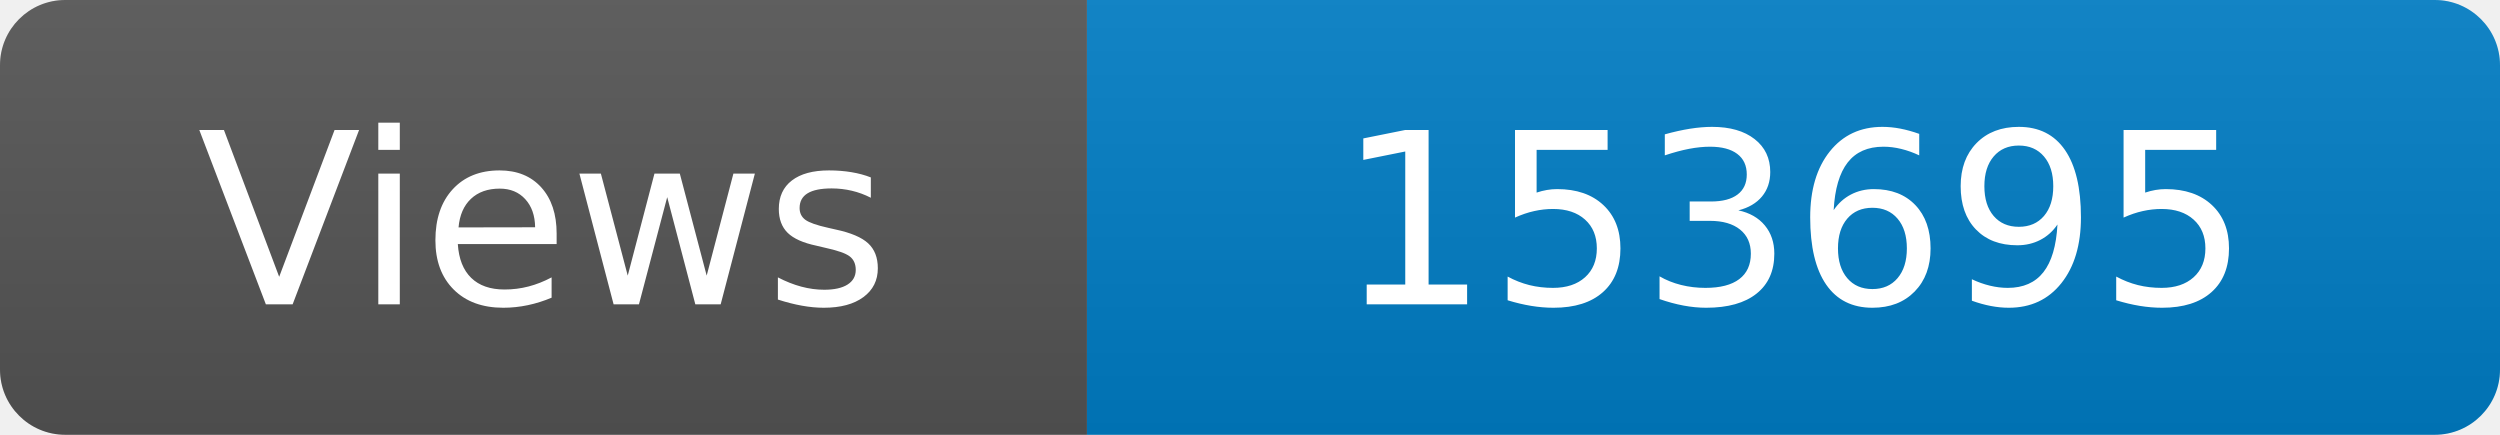
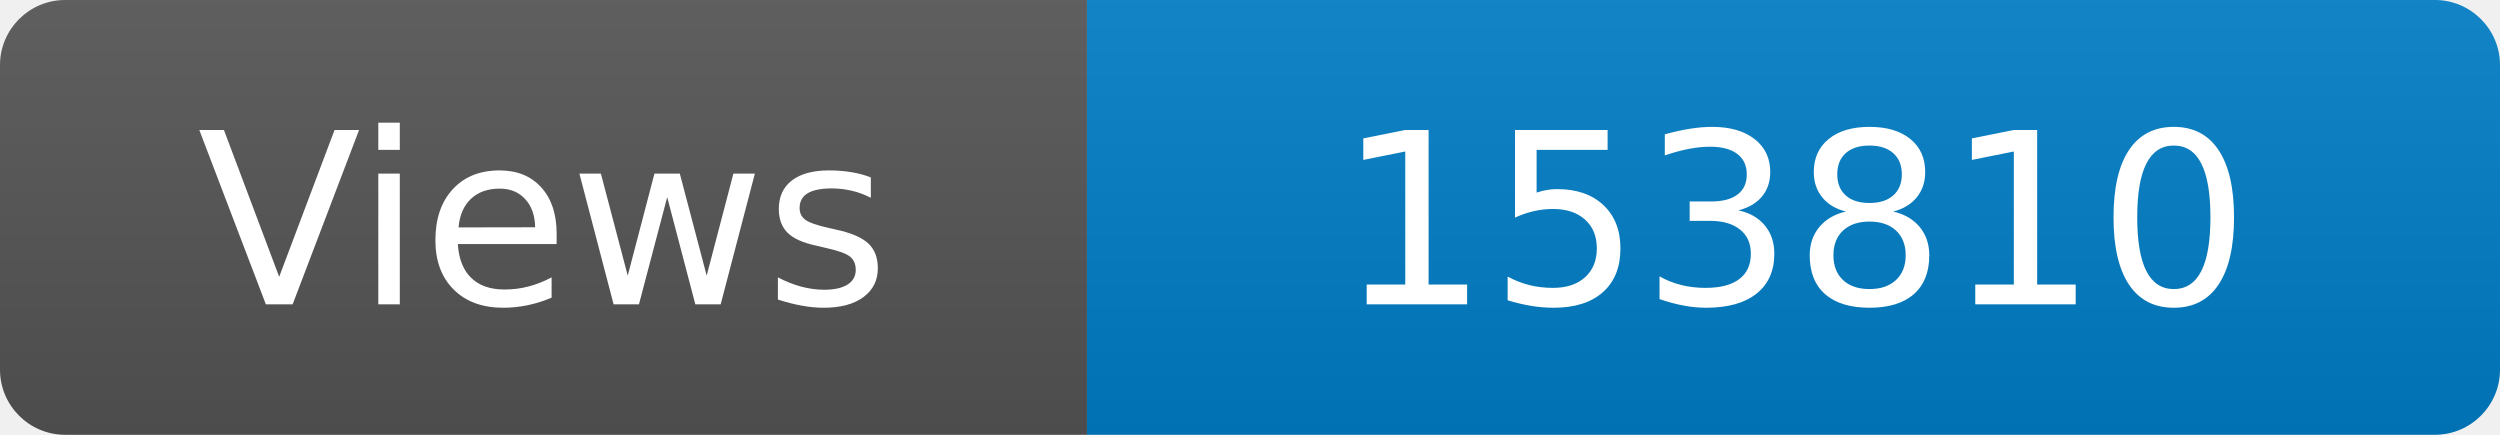
<svg xmlns="http://www.w3.org/2000/svg" width="115" height="20" role="img" aria-label="Maintained?: yes">
  <linearGradient id="s" x2="0" y2="100%">
    <stop offset="0" stop-color="#bbb" stop-opacity=".1" />
    <stop offset="1" stop-opacity=".1" />
  </linearGradient>
  <clipPath id="r">
    <rect width="115" height="20" rx="3" fill="#fff" />
  </clipPath>
  <g clip-path="url(#r)">
    <rect width="50" height="20" fill="#555" />
    <rect x="50" width="160" height="20" fill="#007ec6" />
    <rect width="115" height="20" fill="url(#s)" />
  </g>
  <g fill="#fff" text-anchor="middle" font-family="Verdana,Geneva,DejaVu Sans,sans-serif" font-size="110">
    <text x="250" y="140" transform="scale(.1)" fill="#fff">Views</text>
-     <text x="825" y="140" transform="scale(.1)" fill="#fff">153695</text>
+     <text x="825" y="140" transform="scale(.1)" fill="#fff">153810</text>
  </g>
</svg>
